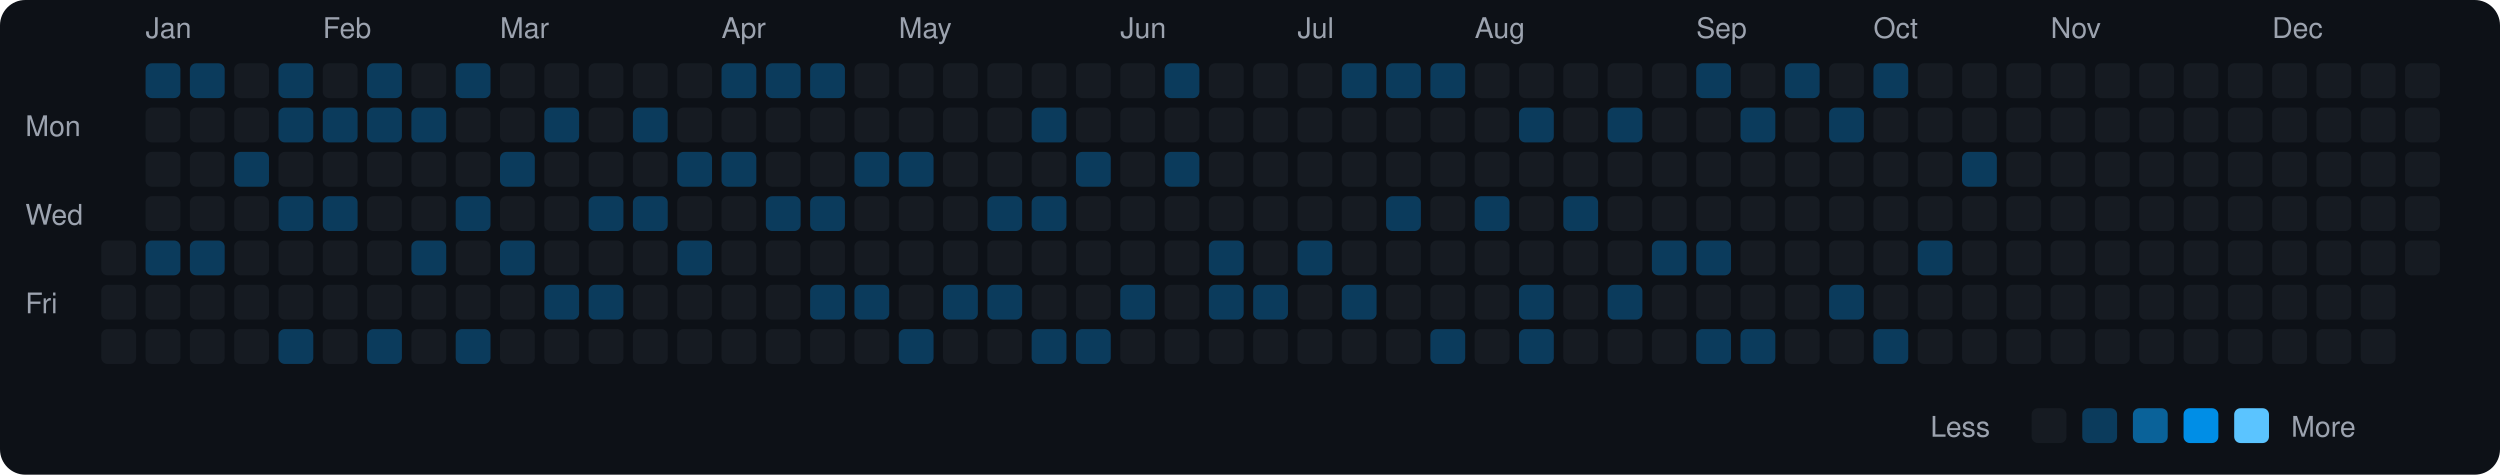
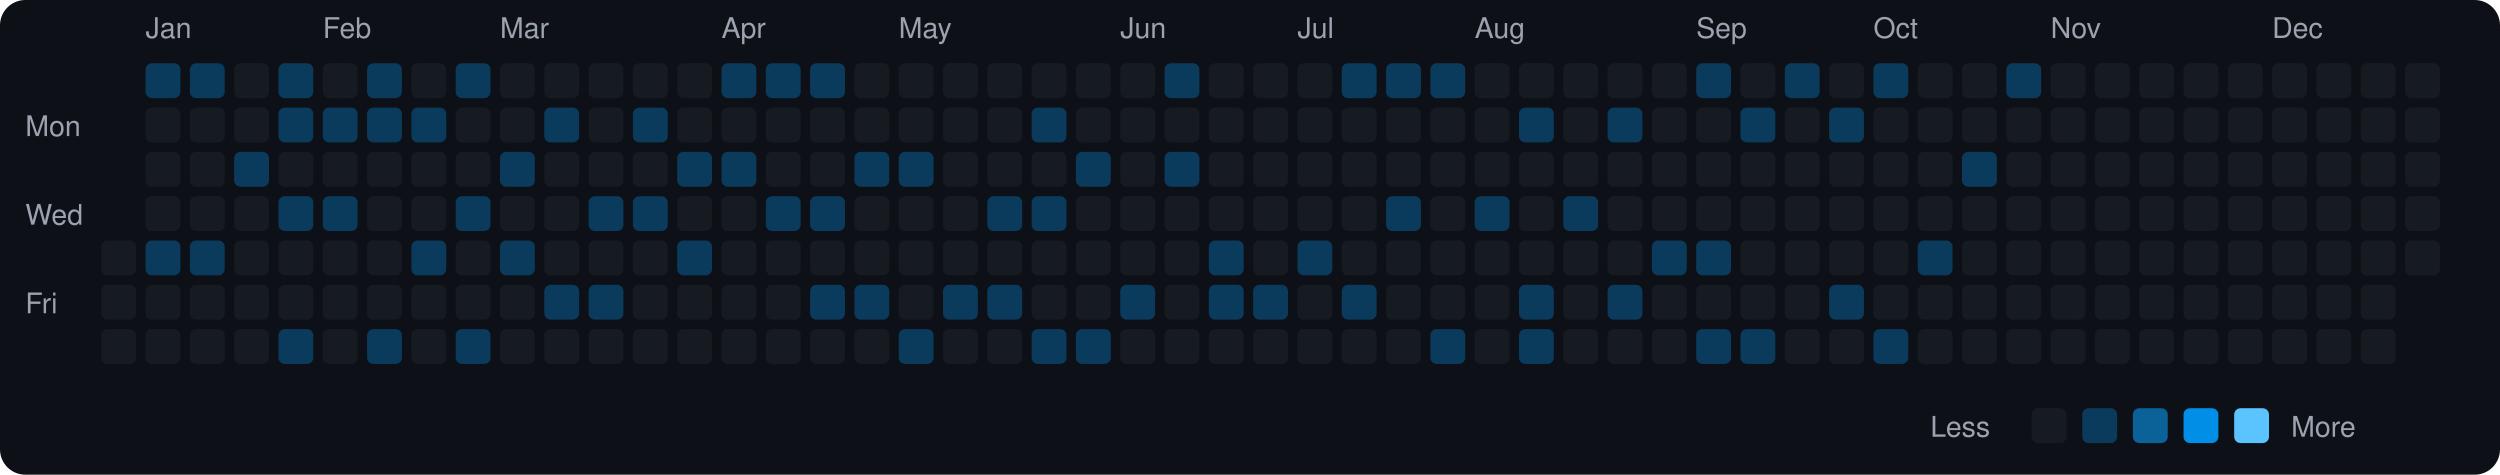
<svg xmlns="http://www.w3.org/2000/svg" viewBox="0 0 790 150" width="790" height="150">
  <rect width="790" height="150" fill="#0d1117" rx="8" ry="8" />
  <text x="8" y="43" fill="#9ca3af" font-size="9" font-family="-apple-system, BlinkMacSystemFont, 'Segoe UI', Helvetica, Arial, sans-serif">Mon</text>
  <text x="8" y="71" fill="#9ca3af" font-size="9" font-family="-apple-system, BlinkMacSystemFont, 'Segoe UI', Helvetica, Arial, sans-serif">Wed</text>
  <text x="8" y="99" fill="#9ca3af" font-size="9" font-family="-apple-system, BlinkMacSystemFont, 'Segoe UI', Helvetica, Arial, sans-serif">Fri</text>
  <rect x="32" y="76" width="11" height="11" rx="2" ry="2" fill="#161b22">
    </rect>
  <rect x="32" y="90" width="11" height="11" rx="2" ry="2" fill="#161b22">
    </rect>
  <rect x="32" y="104" width="11" height="11" rx="2" ry="2" fill="#161b22">
    </rect>
  <text x="46" y="12" fill="#9ca3af" font-size="9" font-family="-apple-system, BlinkMacSystemFont, 'Segoe UI', Helvetica, Arial, sans-serif">Jan</text>
  <rect x="46" y="20" width="11" height="11" rx="2" ry="2" fill="#0b3b5c">
    </rect>
  <rect x="46" y="34" width="11" height="11" rx="2" ry="2" fill="#161b22">
    </rect>
  <rect x="46" y="48" width="11" height="11" rx="2" ry="2" fill="#161b22">
    </rect>
  <rect x="46" y="62" width="11" height="11" rx="2" ry="2" fill="#161b22">
    </rect>
  <rect x="46" y="76" width="11" height="11" rx="2" ry="2" fill="#0b3b5c">
    </rect>
  <rect x="46" y="90" width="11" height="11" rx="2" ry="2" fill="#161b22">
    </rect>
  <rect x="46" y="104" width="11" height="11" rx="2" ry="2" fill="#161b22">
    </rect>
  <rect x="60" y="20" width="11" height="11" rx="2" ry="2" fill="#0b3b5c">
    </rect>
  <rect x="60" y="34" width="11" height="11" rx="2" ry="2" fill="#161b22">
    </rect>
  <rect x="60" y="48" width="11" height="11" rx="2" ry="2" fill="#161b22">
    </rect>
  <rect x="60" y="62" width="11" height="11" rx="2" ry="2" fill="#161b22">
    </rect>
  <rect x="60" y="76" width="11" height="11" rx="2" ry="2" fill="#0b3b5c">
    </rect>
  <rect x="60" y="90" width="11" height="11" rx="2" ry="2" fill="#161b22">
    </rect>
  <rect x="60" y="104" width="11" height="11" rx="2" ry="2" fill="#161b22">
    </rect>
  <rect x="74" y="20" width="11" height="11" rx="2" ry="2" fill="#161b22">
    </rect>
  <rect x="74" y="34" width="11" height="11" rx="2" ry="2" fill="#161b22">
    </rect>
  <rect x="74" y="48" width="11" height="11" rx="2" ry="2" fill="#0b3b5c">
    </rect>
  <rect x="74" y="62" width="11" height="11" rx="2" ry="2" fill="#161b22">
    </rect>
  <rect x="74" y="76" width="11" height="11" rx="2" ry="2" fill="#161b22">
    </rect>
  <rect x="74" y="90" width="11" height="11" rx="2" ry="2" fill="#161b22">
    </rect>
  <rect x="74" y="104" width="11" height="11" rx="2" ry="2" fill="#161b22">
    </rect>
  <rect x="88" y="20" width="11" height="11" rx="2" ry="2" fill="#0b3b5c">
    </rect>
  <rect x="88" y="34" width="11" height="11" rx="2" ry="2" fill="#0b3b5c">
    </rect>
  <rect x="88" y="48" width="11" height="11" rx="2" ry="2" fill="#161b22">
    </rect>
  <rect x="88" y="62" width="11" height="11" rx="2" ry="2" fill="#0b3b5c">
    </rect>
  <rect x="88" y="76" width="11" height="11" rx="2" ry="2" fill="#161b22">
    </rect>
  <rect x="88" y="90" width="11" height="11" rx="2" ry="2" fill="#161b22">
    </rect>
  <rect x="88" y="104" width="11" height="11" rx="2" ry="2" fill="#0b3b5c">
    </rect>
  <text x="102" y="12" fill="#9ca3af" font-size="9" font-family="-apple-system, BlinkMacSystemFont, 'Segoe UI', Helvetica, Arial, sans-serif">Feb</text>
  <rect x="102" y="20" width="11" height="11" rx="2" ry="2" fill="#161b22">
    </rect>
  <rect x="102" y="34" width="11" height="11" rx="2" ry="2" fill="#0b3b5c">
    </rect>
  <rect x="102" y="48" width="11" height="11" rx="2" ry="2" fill="#161b22">
    </rect>
  <rect x="102" y="62" width="11" height="11" rx="2" ry="2" fill="#0b3b5c">
    </rect>
  <rect x="102" y="76" width="11" height="11" rx="2" ry="2" fill="#161b22">
    </rect>
  <rect x="102" y="90" width="11" height="11" rx="2" ry="2" fill="#161b22">
    </rect>
  <rect x="102" y="104" width="11" height="11" rx="2" ry="2" fill="#161b22">
    </rect>
  <rect x="116" y="20" width="11" height="11" rx="2" ry="2" fill="#0b3b5c">
    </rect>
  <rect x="116" y="34" width="11" height="11" rx="2" ry="2" fill="#0b3b5c">
    </rect>
  <rect x="116" y="48" width="11" height="11" rx="2" ry="2" fill="#161b22">
    </rect>
  <rect x="116" y="62" width="11" height="11" rx="2" ry="2" fill="#161b22">
    </rect>
  <rect x="116" y="76" width="11" height="11" rx="2" ry="2" fill="#161b22">
    </rect>
  <rect x="116" y="90" width="11" height="11" rx="2" ry="2" fill="#161b22">
    </rect>
  <rect x="116" y="104" width="11" height="11" rx="2" ry="2" fill="#0b3b5c">
    </rect>
  <rect x="130" y="20" width="11" height="11" rx="2" ry="2" fill="#161b22">
    </rect>
  <rect x="130" y="34" width="11" height="11" rx="2" ry="2" fill="#0b3b5c">
    </rect>
  <rect x="130" y="48" width="11" height="11" rx="2" ry="2" fill="#161b22">
    </rect>
  <rect x="130" y="62" width="11" height="11" rx="2" ry="2" fill="#161b22">
    </rect>
  <rect x="130" y="76" width="11" height="11" rx="2" ry="2" fill="#0b3b5c">
    </rect>
  <rect x="130" y="90" width="11" height="11" rx="2" ry="2" fill="#161b22">
    </rect>
  <rect x="130" y="104" width="11" height="11" rx="2" ry="2" fill="#161b22">
    </rect>
  <rect x="144" y="20" width="11" height="11" rx="2" ry="2" fill="#0b3b5c">
    </rect>
  <rect x="144" y="34" width="11" height="11" rx="2" ry="2" fill="#161b22">
    </rect>
  <rect x="144" y="48" width="11" height="11" rx="2" ry="2" fill="#161b22">
    </rect>
  <rect x="144" y="62" width="11" height="11" rx="2" ry="2" fill="#0b3b5c">
    </rect>
  <rect x="144" y="76" width="11" height="11" rx="2" ry="2" fill="#161b22">
    </rect>
  <rect x="144" y="90" width="11" height="11" rx="2" ry="2" fill="#161b22">
    </rect>
  <rect x="144" y="104" width="11" height="11" rx="2" ry="2" fill="#0b3b5c">
    </rect>
  <text x="158" y="12" fill="#9ca3af" font-size="9" font-family="-apple-system, BlinkMacSystemFont, 'Segoe UI', Helvetica, Arial, sans-serif">Mar</text>
  <rect x="158" y="20" width="11" height="11" rx="2" ry="2" fill="#161b22">
    </rect>
  <rect x="158" y="34" width="11" height="11" rx="2" ry="2" fill="#161b22">
    </rect>
  <rect x="158" y="48" width="11" height="11" rx="2" ry="2" fill="#0b3b5c">
    </rect>
  <rect x="158" y="62" width="11" height="11" rx="2" ry="2" fill="#161b22">
    </rect>
  <rect x="158" y="76" width="11" height="11" rx="2" ry="2" fill="#0b3b5c">
    </rect>
  <rect x="158" y="90" width="11" height="11" rx="2" ry="2" fill="#161b22">
    </rect>
  <rect x="158" y="104" width="11" height="11" rx="2" ry="2" fill="#161b22">
    </rect>
  <rect x="172" y="20" width="11" height="11" rx="2" ry="2" fill="#161b22">
    </rect>
  <rect x="172" y="34" width="11" height="11" rx="2" ry="2" fill="#0b3b5c">
    </rect>
  <rect x="172" y="48" width="11" height="11" rx="2" ry="2" fill="#161b22">
    </rect>
  <rect x="172" y="62" width="11" height="11" rx="2" ry="2" fill="#161b22">
    </rect>
  <rect x="172" y="76" width="11" height="11" rx="2" ry="2" fill="#161b22">
    </rect>
  <rect x="172" y="90" width="11" height="11" rx="2" ry="2" fill="#0b3b5c">
    </rect>
  <rect x="172" y="104" width="11" height="11" rx="2" ry="2" fill="#161b22">
    </rect>
  <rect x="186" y="20" width="11" height="11" rx="2" ry="2" fill="#161b22">
    </rect>
  <rect x="186" y="34" width="11" height="11" rx="2" ry="2" fill="#161b22">
    </rect>
  <rect x="186" y="48" width="11" height="11" rx="2" ry="2" fill="#161b22">
    </rect>
  <rect x="186" y="62" width="11" height="11" rx="2" ry="2" fill="#0b3b5c">
    </rect>
  <rect x="186" y="76" width="11" height="11" rx="2" ry="2" fill="#161b22">
    </rect>
  <rect x="186" y="90" width="11" height="11" rx="2" ry="2" fill="#0b3b5c">
    </rect>
  <rect x="186" y="104" width="11" height="11" rx="2" ry="2" fill="#161b22">
    </rect>
  <rect x="200" y="20" width="11" height="11" rx="2" ry="2" fill="#161b22">
    </rect>
  <rect x="200" y="34" width="11" height="11" rx="2" ry="2" fill="#0b3b5c">
    </rect>
  <rect x="200" y="48" width="11" height="11" rx="2" ry="2" fill="#161b22">
    </rect>
  <rect x="200" y="62" width="11" height="11" rx="2" ry="2" fill="#0b3b5c">
    </rect>
  <rect x="200" y="76" width="11" height="11" rx="2" ry="2" fill="#161b22">
    </rect>
  <rect x="200" y="90" width="11" height="11" rx="2" ry="2" fill="#161b22">
    </rect>
  <rect x="200" y="104" width="11" height="11" rx="2" ry="2" fill="#161b22">
    </rect>
  <rect x="214" y="20" width="11" height="11" rx="2" ry="2" fill="#161b22">
    </rect>
  <rect x="214" y="34" width="11" height="11" rx="2" ry="2" fill="#161b22">
    </rect>
  <rect x="214" y="48" width="11" height="11" rx="2" ry="2" fill="#0b3b5c">
    </rect>
  <rect x="214" y="62" width="11" height="11" rx="2" ry="2" fill="#161b22">
    </rect>
  <rect x="214" y="76" width="11" height="11" rx="2" ry="2" fill="#0b3b5c">
    </rect>
  <rect x="214" y="90" width="11" height="11" rx="2" ry="2" fill="#161b22">
    </rect>
  <rect x="214" y="104" width="11" height="11" rx="2" ry="2" fill="#161b22">
    </rect>
  <text x="228" y="12" fill="#9ca3af" font-size="9" font-family="-apple-system, BlinkMacSystemFont, 'Segoe UI', Helvetica, Arial, sans-serif">Apr</text>
  <rect x="228" y="20" width="11" height="11" rx="2" ry="2" fill="#0b3b5c">
    </rect>
  <rect x="228" y="34" width="11" height="11" rx="2" ry="2" fill="#161b22">
    </rect>
  <rect x="228" y="48" width="11" height="11" rx="2" ry="2" fill="#0b3b5c">
    </rect>
  <rect x="228" y="62" width="11" height="11" rx="2" ry="2" fill="#161b22">
    </rect>
  <rect x="228" y="76" width="11" height="11" rx="2" ry="2" fill="#161b22">
    </rect>
  <rect x="228" y="90" width="11" height="11" rx="2" ry="2" fill="#161b22">
    </rect>
  <rect x="228" y="104" width="11" height="11" rx="2" ry="2" fill="#161b22">
    </rect>
  <rect x="242" y="20" width="11" height="11" rx="2" ry="2" fill="#0b3b5c">
    </rect>
  <rect x="242" y="34" width="11" height="11" rx="2" ry="2" fill="#161b22">
    </rect>
  <rect x="242" y="48" width="11" height="11" rx="2" ry="2" fill="#161b22">
    </rect>
  <rect x="242" y="62" width="11" height="11" rx="2" ry="2" fill="#0b3b5c">
    </rect>
  <rect x="242" y="76" width="11" height="11" rx="2" ry="2" fill="#161b22">
    </rect>
  <rect x="242" y="90" width="11" height="11" rx="2" ry="2" fill="#161b22">
    </rect>
  <rect x="242" y="104" width="11" height="11" rx="2" ry="2" fill="#161b22">
    </rect>
  <rect x="256" y="20" width="11" height="11" rx="2" ry="2" fill="#0b3b5c">
    </rect>
  <rect x="256" y="34" width="11" height="11" rx="2" ry="2" fill="#161b22">
    </rect>
  <rect x="256" y="48" width="11" height="11" rx="2" ry="2" fill="#161b22">
    </rect>
  <rect x="256" y="62" width="11" height="11" rx="2" ry="2" fill="#0b3b5c">
    </rect>
  <rect x="256" y="76" width="11" height="11" rx="2" ry="2" fill="#161b22">
    </rect>
  <rect x="256" y="90" width="11" height="11" rx="2" ry="2" fill="#0b3b5c">
    </rect>
  <rect x="256" y="104" width="11" height="11" rx="2" ry="2" fill="#161b22">
    </rect>
  <rect x="270" y="20" width="11" height="11" rx="2" ry="2" fill="#161b22">
    </rect>
  <rect x="270" y="34" width="11" height="11" rx="2" ry="2" fill="#161b22">
    </rect>
  <rect x="270" y="48" width="11" height="11" rx="2" ry="2" fill="#0b3b5c">
    </rect>
  <rect x="270" y="62" width="11" height="11" rx="2" ry="2" fill="#161b22">
    </rect>
  <rect x="270" y="76" width="11" height="11" rx="2" ry="2" fill="#161b22">
    </rect>
  <rect x="270" y="90" width="11" height="11" rx="2" ry="2" fill="#0b3b5c">
    </rect>
  <rect x="270" y="104" width="11" height="11" rx="2" ry="2" fill="#161b22">
    </rect>
  <text x="284" y="12" fill="#9ca3af" font-size="9" font-family="-apple-system, BlinkMacSystemFont, 'Segoe UI', Helvetica, Arial, sans-serif">May</text>
  <rect x="284" y="20" width="11" height="11" rx="2" ry="2" fill="#161b22">
    </rect>
  <rect x="284" y="34" width="11" height="11" rx="2" ry="2" fill="#161b22">
    </rect>
  <rect x="284" y="48" width="11" height="11" rx="2" ry="2" fill="#0b3b5c">
    </rect>
  <rect x="284" y="62" width="11" height="11" rx="2" ry="2" fill="#161b22">
    </rect>
  <rect x="284" y="76" width="11" height="11" rx="2" ry="2" fill="#161b22">
    </rect>
  <rect x="284" y="90" width="11" height="11" rx="2" ry="2" fill="#161b22">
    </rect>
  <rect x="284" y="104" width="11" height="11" rx="2" ry="2" fill="#0b3b5c">
    </rect>
  <rect x="298" y="20" width="11" height="11" rx="2" ry="2" fill="#161b22">
    </rect>
  <rect x="298" y="34" width="11" height="11" rx="2" ry="2" fill="#161b22">
    </rect>
  <rect x="298" y="48" width="11" height="11" rx="2" ry="2" fill="#161b22">
    </rect>
  <rect x="298" y="62" width="11" height="11" rx="2" ry="2" fill="#161b22">
    </rect>
  <rect x="298" y="76" width="11" height="11" rx="2" ry="2" fill="#161b22">
    </rect>
  <rect x="298" y="90" width="11" height="11" rx="2" ry="2" fill="#0b3b5c">
    </rect>
  <rect x="298" y="104" width="11" height="11" rx="2" ry="2" fill="#161b22">
    </rect>
  <rect x="312" y="20" width="11" height="11" rx="2" ry="2" fill="#161b22">
    </rect>
  <rect x="312" y="34" width="11" height="11" rx="2" ry="2" fill="#161b22">
    </rect>
  <rect x="312" y="48" width="11" height="11" rx="2" ry="2" fill="#161b22">
    </rect>
  <rect x="312" y="62" width="11" height="11" rx="2" ry="2" fill="#0b3b5c">
    </rect>
  <rect x="312" y="76" width="11" height="11" rx="2" ry="2" fill="#161b22">
    </rect>
  <rect x="312" y="90" width="11" height="11" rx="2" ry="2" fill="#0b3b5c">
    </rect>
  <rect x="312" y="104" width="11" height="11" rx="2" ry="2" fill="#161b22">
    </rect>
  <rect x="326" y="20" width="11" height="11" rx="2" ry="2" fill="#161b22">
    </rect>
  <rect x="326" y="34" width="11" height="11" rx="2" ry="2" fill="#0b3b5c">
    </rect>
  <rect x="326" y="48" width="11" height="11" rx="2" ry="2" fill="#161b22">
    </rect>
  <rect x="326" y="62" width="11" height="11" rx="2" ry="2" fill="#0b3b5c">
    </rect>
  <rect x="326" y="76" width="11" height="11" rx="2" ry="2" fill="#161b22">
    </rect>
  <rect x="326" y="90" width="11" height="11" rx="2" ry="2" fill="#161b22">
    </rect>
  <rect x="326" y="104" width="11" height="11" rx="2" ry="2" fill="#0b3b5c">
    </rect>
  <rect x="340" y="20" width="11" height="11" rx="2" ry="2" fill="#161b22">
    </rect>
  <rect x="340" y="34" width="11" height="11" rx="2" ry="2" fill="#161b22">
    </rect>
  <rect x="340" y="48" width="11" height="11" rx="2" ry="2" fill="#0b3b5c">
    </rect>
  <rect x="340" y="62" width="11" height="11" rx="2" ry="2" fill="#161b22">
    </rect>
  <rect x="340" y="76" width="11" height="11" rx="2" ry="2" fill="#161b22">
    </rect>
  <rect x="340" y="90" width="11" height="11" rx="2" ry="2" fill="#161b22">
    </rect>
  <rect x="340" y="104" width="11" height="11" rx="2" ry="2" fill="#0b3b5c">
    </rect>
  <text x="354" y="12" fill="#9ca3af" font-size="9" font-family="-apple-system, BlinkMacSystemFont, 'Segoe UI', Helvetica, Arial, sans-serif">Jun</text>
  <rect x="354" y="20" width="11" height="11" rx="2" ry="2" fill="#161b22">
    </rect>
  <rect x="354" y="34" width="11" height="11" rx="2" ry="2" fill="#161b22">
    </rect>
  <rect x="354" y="48" width="11" height="11" rx="2" ry="2" fill="#161b22">
    </rect>
  <rect x="354" y="62" width="11" height="11" rx="2" ry="2" fill="#161b22">
    </rect>
  <rect x="354" y="76" width="11" height="11" rx="2" ry="2" fill="#161b22">
    </rect>
  <rect x="354" y="90" width="11" height="11" rx="2" ry="2" fill="#0b3b5c">
    </rect>
  <rect x="354" y="104" width="11" height="11" rx="2" ry="2" fill="#161b22">
    </rect>
  <rect x="368" y="20" width="11" height="11" rx="2" ry="2" fill="#0b3b5c">
    </rect>
  <rect x="368" y="34" width="11" height="11" rx="2" ry="2" fill="#161b22">
    </rect>
  <rect x="368" y="48" width="11" height="11" rx="2" ry="2" fill="#0b3b5c">
    </rect>
  <rect x="368" y="62" width="11" height="11" rx="2" ry="2" fill="#161b22">
    </rect>
  <rect x="368" y="76" width="11" height="11" rx="2" ry="2" fill="#161b22">
    </rect>
  <rect x="368" y="90" width="11" height="11" rx="2" ry="2" fill="#161b22">
    </rect>
  <rect x="368" y="104" width="11" height="11" rx="2" ry="2" fill="#161b22">
    </rect>
  <rect x="382" y="20" width="11" height="11" rx="2" ry="2" fill="#161b22">
    </rect>
  <rect x="382" y="34" width="11" height="11" rx="2" ry="2" fill="#161b22">
    </rect>
  <rect x="382" y="48" width="11" height="11" rx="2" ry="2" fill="#161b22">
    </rect>
  <rect x="382" y="62" width="11" height="11" rx="2" ry="2" fill="#161b22">
    </rect>
  <rect x="382" y="76" width="11" height="11" rx="2" ry="2" fill="#0b3b5c">
    </rect>
  <rect x="382" y="90" width="11" height="11" rx="2" ry="2" fill="#0b3b5c">
    </rect>
  <rect x="382" y="104" width="11" height="11" rx="2" ry="2" fill="#161b22">
    </rect>
  <rect x="396" y="20" width="11" height="11" rx="2" ry="2" fill="#161b22">
    </rect>
  <rect x="396" y="34" width="11" height="11" rx="2" ry="2" fill="#161b22">
    </rect>
  <rect x="396" y="48" width="11" height="11" rx="2" ry="2" fill="#161b22">
    </rect>
  <rect x="396" y="62" width="11" height="11" rx="2" ry="2" fill="#161b22">
    </rect>
  <rect x="396" y="76" width="11" height="11" rx="2" ry="2" fill="#161b22">
    </rect>
  <rect x="396" y="90" width="11" height="11" rx="2" ry="2" fill="#0b3b5c">
    </rect>
  <rect x="396" y="104" width="11" height="11" rx="2" ry="2" fill="#161b22">
    </rect>
  <text x="410" y="12" fill="#9ca3af" font-size="9" font-family="-apple-system, BlinkMacSystemFont, 'Segoe UI', Helvetica, Arial, sans-serif">Jul</text>
  <rect x="410" y="20" width="11" height="11" rx="2" ry="2" fill="#161b22">
    </rect>
  <rect x="410" y="34" width="11" height="11" rx="2" ry="2" fill="#161b22">
    </rect>
  <rect x="410" y="48" width="11" height="11" rx="2" ry="2" fill="#161b22">
    </rect>
  <rect x="410" y="62" width="11" height="11" rx="2" ry="2" fill="#161b22">
    </rect>
  <rect x="410" y="76" width="11" height="11" rx="2" ry="2" fill="#0b3b5c">
    </rect>
  <rect x="410" y="90" width="11" height="11" rx="2" ry="2" fill="#161b22">
    </rect>
  <rect x="410" y="104" width="11" height="11" rx="2" ry="2" fill="#161b22">
    </rect>
  <rect x="424" y="20" width="11" height="11" rx="2" ry="2" fill="#0b3b5c">
    </rect>
  <rect x="424" y="34" width="11" height="11" rx="2" ry="2" fill="#161b22">
    </rect>
  <rect x="424" y="48" width="11" height="11" rx="2" ry="2" fill="#161b22">
    </rect>
  <rect x="424" y="62" width="11" height="11" rx="2" ry="2" fill="#161b22">
    </rect>
  <rect x="424" y="76" width="11" height="11" rx="2" ry="2" fill="#161b22">
    </rect>
  <rect x="424" y="90" width="11" height="11" rx="2" ry="2" fill="#0b3b5c">
    </rect>
  <rect x="424" y="104" width="11" height="11" rx="2" ry="2" fill="#161b22">
    </rect>
  <rect x="438" y="20" width="11" height="11" rx="2" ry="2" fill="#0b3b5c">
    </rect>
  <rect x="438" y="34" width="11" height="11" rx="2" ry="2" fill="#161b22">
    </rect>
  <rect x="438" y="48" width="11" height="11" rx="2" ry="2" fill="#161b22">
    </rect>
  <rect x="438" y="62" width="11" height="11" rx="2" ry="2" fill="#0b3b5c">
    </rect>
  <rect x="438" y="76" width="11" height="11" rx="2" ry="2" fill="#161b22">
    </rect>
  <rect x="438" y="90" width="11" height="11" rx="2" ry="2" fill="#161b22">
    </rect>
  <rect x="438" y="104" width="11" height="11" rx="2" ry="2" fill="#161b22">
    </rect>
  <rect x="452" y="20" width="11" height="11" rx="2" ry="2" fill="#0b3b5c">
    </rect>
  <rect x="452" y="34" width="11" height="11" rx="2" ry="2" fill="#161b22">
    </rect>
  <rect x="452" y="48" width="11" height="11" rx="2" ry="2" fill="#161b22">
    </rect>
  <rect x="452" y="62" width="11" height="11" rx="2" ry="2" fill="#161b22">
    </rect>
  <rect x="452" y="76" width="11" height="11" rx="2" ry="2" fill="#161b22">
    </rect>
  <rect x="452" y="90" width="11" height="11" rx="2" ry="2" fill="#161b22">
    </rect>
  <rect x="452" y="104" width="11" height="11" rx="2" ry="2" fill="#0b3b5c">
    </rect>
  <text x="466" y="12" fill="#9ca3af" font-size="9" font-family="-apple-system, BlinkMacSystemFont, 'Segoe UI', Helvetica, Arial, sans-serif">Aug</text>
  <rect x="466" y="20" width="11" height="11" rx="2" ry="2" fill="#161b22">
    </rect>
  <rect x="466" y="34" width="11" height="11" rx="2" ry="2" fill="#161b22">
    </rect>
  <rect x="466" y="48" width="11" height="11" rx="2" ry="2" fill="#161b22">
    </rect>
  <rect x="466" y="62" width="11" height="11" rx="2" ry="2" fill="#0b3b5c">
    </rect>
  <rect x="466" y="76" width="11" height="11" rx="2" ry="2" fill="#161b22">
    </rect>
  <rect x="466" y="90" width="11" height="11" rx="2" ry="2" fill="#161b22">
    </rect>
  <rect x="466" y="104" width="11" height="11" rx="2" ry="2" fill="#161b22">
    </rect>
  <rect x="480" y="20" width="11" height="11" rx="2" ry="2" fill="#161b22">
    </rect>
  <rect x="480" y="34" width="11" height="11" rx="2" ry="2" fill="#0b3b5c">
    </rect>
  <rect x="480" y="48" width="11" height="11" rx="2" ry="2" fill="#161b22">
    </rect>
  <rect x="480" y="62" width="11" height="11" rx="2" ry="2" fill="#161b22">
    </rect>
  <rect x="480" y="76" width="11" height="11" rx="2" ry="2" fill="#161b22">
    </rect>
  <rect x="480" y="90" width="11" height="11" rx="2" ry="2" fill="#0b3b5c">
    </rect>
  <rect x="480" y="104" width="11" height="11" rx="2" ry="2" fill="#0b3b5c">
    </rect>
  <rect x="494" y="20" width="11" height="11" rx="2" ry="2" fill="#161b22">
    </rect>
  <rect x="494" y="34" width="11" height="11" rx="2" ry="2" fill="#161b22">
    </rect>
  <rect x="494" y="48" width="11" height="11" rx="2" ry="2" fill="#161b22">
    </rect>
  <rect x="494" y="62" width="11" height="11" rx="2" ry="2" fill="#0b3b5c">
    </rect>
  <rect x="494" y="76" width="11" height="11" rx="2" ry="2" fill="#161b22">
    </rect>
  <rect x="494" y="90" width="11" height="11" rx="2" ry="2" fill="#161b22">
    </rect>
  <rect x="494" y="104" width="11" height="11" rx="2" ry="2" fill="#161b22">
    </rect>
  <rect x="508" y="20" width="11" height="11" rx="2" ry="2" fill="#161b22">
    </rect>
  <rect x="508" y="34" width="11" height="11" rx="2" ry="2" fill="#0b3b5c">
    </rect>
  <rect x="508" y="48" width="11" height="11" rx="2" ry="2" fill="#161b22">
    </rect>
  <rect x="508" y="62" width="11" height="11" rx="2" ry="2" fill="#161b22">
    </rect>
  <rect x="508" y="76" width="11" height="11" rx="2" ry="2" fill="#161b22">
    </rect>
  <rect x="508" y="90" width="11" height="11" rx="2" ry="2" fill="#0b3b5c">
    </rect>
  <rect x="508" y="104" width="11" height="11" rx="2" ry="2" fill="#161b22">
    </rect>
  <rect x="522" y="20" width="11" height="11" rx="2" ry="2" fill="#161b22">
    </rect>
  <rect x="522" y="34" width="11" height="11" rx="2" ry="2" fill="#161b22">
    </rect>
  <rect x="522" y="48" width="11" height="11" rx="2" ry="2" fill="#161b22">
    </rect>
  <rect x="522" y="62" width="11" height="11" rx="2" ry="2" fill="#161b22">
    </rect>
  <rect x="522" y="76" width="11" height="11" rx="2" ry="2" fill="#0b3b5c">
    </rect>
  <rect x="522" y="90" width="11" height="11" rx="2" ry="2" fill="#161b22">
    </rect>
  <rect x="522" y="104" width="11" height="11" rx="2" ry="2" fill="#161b22">
    </rect>
  <text x="536" y="12" fill="#9ca3af" font-size="9" font-family="-apple-system, BlinkMacSystemFont, 'Segoe UI', Helvetica, Arial, sans-serif">Sep</text>
  <rect x="536" y="20" width="11" height="11" rx="2" ry="2" fill="#0b3b5c">
    </rect>
  <rect x="536" y="34" width="11" height="11" rx="2" ry="2" fill="#161b22">
    </rect>
  <rect x="536" y="48" width="11" height="11" rx="2" ry="2" fill="#161b22">
    </rect>
  <rect x="536" y="62" width="11" height="11" rx="2" ry="2" fill="#161b22">
    </rect>
  <rect x="536" y="76" width="11" height="11" rx="2" ry="2" fill="#0b3b5c">
    </rect>
  <rect x="536" y="90" width="11" height="11" rx="2" ry="2" fill="#161b22">
    </rect>
  <rect x="536" y="104" width="11" height="11" rx="2" ry="2" fill="#0b3b5c">
    </rect>
  <rect x="550" y="20" width="11" height="11" rx="2" ry="2" fill="#161b22">
    </rect>
  <rect x="550" y="34" width="11" height="11" rx="2" ry="2" fill="#0b3b5c">
    </rect>
  <rect x="550" y="48" width="11" height="11" rx="2" ry="2" fill="#161b22">
    </rect>
  <rect x="550" y="62" width="11" height="11" rx="2" ry="2" fill="#161b22">
    </rect>
  <rect x="550" y="76" width="11" height="11" rx="2" ry="2" fill="#161b22">
    </rect>
  <rect x="550" y="90" width="11" height="11" rx="2" ry="2" fill="#161b22">
    </rect>
  <rect x="550" y="104" width="11" height="11" rx="2" ry="2" fill="#0b3b5c">
    </rect>
  <rect x="564" y="20" width="11" height="11" rx="2" ry="2" fill="#0b3b5c">
    </rect>
  <rect x="564" y="34" width="11" height="11" rx="2" ry="2" fill="#161b22">
    </rect>
  <rect x="564" y="48" width="11" height="11" rx="2" ry="2" fill="#161b22">
    </rect>
  <rect x="564" y="62" width="11" height="11" rx="2" ry="2" fill="#161b22">
    </rect>
  <rect x="564" y="76" width="11" height="11" rx="2" ry="2" fill="#161b22">
    </rect>
  <rect x="564" y="90" width="11" height="11" rx="2" ry="2" fill="#161b22">
    </rect>
  <rect x="564" y="104" width="11" height="11" rx="2" ry="2" fill="#161b22">
    </rect>
  <rect x="578" y="20" width="11" height="11" rx="2" ry="2" fill="#161b22">
    </rect>
  <rect x="578" y="34" width="11" height="11" rx="2" ry="2" fill="#0b3b5c">
    </rect>
  <rect x="578" y="48" width="11" height="11" rx="2" ry="2" fill="#161b22">
    </rect>
  <rect x="578" y="62" width="11" height="11" rx="2" ry="2" fill="#161b22">
    </rect>
  <rect x="578" y="76" width="11" height="11" rx="2" ry="2" fill="#161b22">
    </rect>
  <rect x="578" y="90" width="11" height="11" rx="2" ry="2" fill="#0b3b5c">
    </rect>
  <rect x="578" y="104" width="11" height="11" rx="2" ry="2" fill="#161b22">
    </rect>
  <text x="592" y="12" fill="#9ca3af" font-size="9" font-family="-apple-system, BlinkMacSystemFont, 'Segoe UI', Helvetica, Arial, sans-serif">Oct</text>
  <rect x="592" y="20" width="11" height="11" rx="2" ry="2" fill="#0b3b5c">
    </rect>
  <rect x="592" y="34" width="11" height="11" rx="2" ry="2" fill="#161b22">
    </rect>
  <rect x="592" y="48" width="11" height="11" rx="2" ry="2" fill="#161b22">
    </rect>
  <rect x="592" y="62" width="11" height="11" rx="2" ry="2" fill="#161b22">
    </rect>
  <rect x="592" y="76" width="11" height="11" rx="2" ry="2" fill="#161b22">
    </rect>
  <rect x="592" y="90" width="11" height="11" rx="2" ry="2" fill="#161b22">
    </rect>
  <rect x="592" y="104" width="11" height="11" rx="2" ry="2" fill="#0b3b5c">
    </rect>
  <rect x="606" y="20" width="11" height="11" rx="2" ry="2" fill="#161b22">
    </rect>
  <rect x="606" y="34" width="11" height="11" rx="2" ry="2" fill="#161b22">
    </rect>
  <rect x="606" y="48" width="11" height="11" rx="2" ry="2" fill="#161b22">
    </rect>
  <rect x="606" y="62" width="11" height="11" rx="2" ry="2" fill="#161b22">
    </rect>
  <rect x="606" y="76" width="11" height="11" rx="2" ry="2" fill="#0b3b5c">
    </rect>
  <rect x="606" y="90" width="11" height="11" rx="2" ry="2" fill="#161b22">
    </rect>
  <rect x="606" y="104" width="11" height="11" rx="2" ry="2" fill="#161b22">
    </rect>
  <rect x="620" y="20" width="11" height="11" rx="2" ry="2" fill="#161b22">
    </rect>
  <rect x="620" y="34" width="11" height="11" rx="2" ry="2" fill="#161b22">
    </rect>
  <rect x="620" y="48" width="11" height="11" rx="2" ry="2" fill="#0b3b5c">
    </rect>
  <rect x="620" y="62" width="11" height="11" rx="2" ry="2" fill="#161b22">
    </rect>
  <rect x="620" y="76" width="11" height="11" rx="2" ry="2" fill="#161b22">
    </rect>
  <rect x="620" y="90" width="11" height="11" rx="2" ry="2" fill="#161b22">
    </rect>
  <rect x="620" y="104" width="11" height="11" rx="2" ry="2" fill="#161b22">
    </rect>
-   <rect x="634" y="20" width="11" height="11" rx="2" ry="2" fill="#161b22">
+   <rect x="634" y="20" width="11" height="11" rx="2" ry="2" fill="#0b3b5c">
    </rect>
  <rect x="634" y="34" width="11" height="11" rx="2" ry="2" fill="#161b22">
    </rect>
  <rect x="634" y="48" width="11" height="11" rx="2" ry="2" fill="#161b22">
    </rect>
  <rect x="634" y="62" width="11" height="11" rx="2" ry="2" fill="#161b22">
    </rect>
  <rect x="634" y="76" width="11" height="11" rx="2" ry="2" fill="#161b22">
    </rect>
  <rect x="634" y="90" width="11" height="11" rx="2" ry="2" fill="#161b22">
    </rect>
  <rect x="634" y="104" width="11" height="11" rx="2" ry="2" fill="#161b22">
    </rect>
  <text x="648" y="12" fill="#9ca3af" font-size="9" font-family="-apple-system, BlinkMacSystemFont, 'Segoe UI', Helvetica, Arial, sans-serif">Nov</text>
  <rect x="648" y="20" width="11" height="11" rx="2" ry="2" fill="#161b22">
    </rect>
  <rect x="648" y="34" width="11" height="11" rx="2" ry="2" fill="#161b22">
    </rect>
  <rect x="648" y="48" width="11" height="11" rx="2" ry="2" fill="#161b22">
    </rect>
  <rect x="648" y="62" width="11" height="11" rx="2" ry="2" fill="#161b22">
    </rect>
  <rect x="648" y="76" width="11" height="11" rx="2" ry="2" fill="#161b22">
    </rect>
  <rect x="648" y="90" width="11" height="11" rx="2" ry="2" fill="#161b22">
    </rect>
  <rect x="648" y="104" width="11" height="11" rx="2" ry="2" fill="#161b22">
    </rect>
  <rect x="662" y="20" width="11" height="11" rx="2" ry="2" fill="#161b22">
    </rect>
  <rect x="662" y="34" width="11" height="11" rx="2" ry="2" fill="#161b22">
    </rect>
  <rect x="662" y="48" width="11" height="11" rx="2" ry="2" fill="#161b22">
    </rect>
  <rect x="662" y="62" width="11" height="11" rx="2" ry="2" fill="#161b22">
    </rect>
  <rect x="662" y="76" width="11" height="11" rx="2" ry="2" fill="#161b22">
    </rect>
  <rect x="662" y="90" width="11" height="11" rx="2" ry="2" fill="#161b22">
    </rect>
  <rect x="662" y="104" width="11" height="11" rx="2" ry="2" fill="#161b22">
    </rect>
  <rect x="676" y="20" width="11" height="11" rx="2" ry="2" fill="#161b22">
    </rect>
  <rect x="676" y="34" width="11" height="11" rx="2" ry="2" fill="#161b22">
    </rect>
  <rect x="676" y="48" width="11" height="11" rx="2" ry="2" fill="#161b22">
    </rect>
  <rect x="676" y="62" width="11" height="11" rx="2" ry="2" fill="#161b22">
    </rect>
  <rect x="676" y="76" width="11" height="11" rx="2" ry="2" fill="#161b22">
    </rect>
  <rect x="676" y="90" width="11" height="11" rx="2" ry="2" fill="#161b22">
    </rect>
  <rect x="676" y="104" width="11" height="11" rx="2" ry="2" fill="#161b22">
    </rect>
  <rect x="690" y="20" width="11" height="11" rx="2" ry="2" fill="#161b22">
    </rect>
  <rect x="690" y="34" width="11" height="11" rx="2" ry="2" fill="#161b22">
    </rect>
  <rect x="690" y="48" width="11" height="11" rx="2" ry="2" fill="#161b22">
    </rect>
  <rect x="690" y="62" width="11" height="11" rx="2" ry="2" fill="#161b22">
    </rect>
  <rect x="690" y="76" width="11" height="11" rx="2" ry="2" fill="#161b22">
    </rect>
  <rect x="690" y="90" width="11" height="11" rx="2" ry="2" fill="#161b22">
    </rect>
  <rect x="690" y="104" width="11" height="11" rx="2" ry="2" fill="#161b22">
    </rect>
  <rect x="704" y="20" width="11" height="11" rx="2" ry="2" fill="#161b22">
    </rect>
  <rect x="704" y="34" width="11" height="11" rx="2" ry="2" fill="#161b22">
    </rect>
  <rect x="704" y="48" width="11" height="11" rx="2" ry="2" fill="#161b22">
    </rect>
  <rect x="704" y="62" width="11" height="11" rx="2" ry="2" fill="#161b22">
    </rect>
  <rect x="704" y="76" width="11" height="11" rx="2" ry="2" fill="#161b22">
    </rect>
  <rect x="704" y="90" width="11" height="11" rx="2" ry="2" fill="#161b22">
    </rect>
  <rect x="704" y="104" width="11" height="11" rx="2" ry="2" fill="#161b22">
    </rect>
  <text x="718" y="12" fill="#9ca3af" font-size="9" font-family="-apple-system, BlinkMacSystemFont, 'Segoe UI', Helvetica, Arial, sans-serif">Dec</text>
  <rect x="718" y="20" width="11" height="11" rx="2" ry="2" fill="#161b22">
    </rect>
  <rect x="718" y="34" width="11" height="11" rx="2" ry="2" fill="#161b22">
    </rect>
  <rect x="718" y="48" width="11" height="11" rx="2" ry="2" fill="#161b22">
    </rect>
  <rect x="718" y="62" width="11" height="11" rx="2" ry="2" fill="#161b22">
    </rect>
  <rect x="718" y="76" width="11" height="11" rx="2" ry="2" fill="#161b22">
    </rect>
  <rect x="718" y="90" width="11" height="11" rx="2" ry="2" fill="#161b22">
    </rect>
  <rect x="718" y="104" width="11" height="11" rx="2" ry="2" fill="#161b22">
    </rect>
  <rect x="732" y="20" width="11" height="11" rx="2" ry="2" fill="#161b22">
    </rect>
  <rect x="732" y="34" width="11" height="11" rx="2" ry="2" fill="#161b22">
    </rect>
  <rect x="732" y="48" width="11" height="11" rx="2" ry="2" fill="#161b22">
    </rect>
  <rect x="732" y="62" width="11" height="11" rx="2" ry="2" fill="#161b22">
    </rect>
  <rect x="732" y="76" width="11" height="11" rx="2" ry="2" fill="#161b22">
    </rect>
  <rect x="732" y="90" width="11" height="11" rx="2" ry="2" fill="#161b22">
    </rect>
  <rect x="732" y="104" width="11" height="11" rx="2" ry="2" fill="#161b22">
    </rect>
  <rect x="746" y="20" width="11" height="11" rx="2" ry="2" fill="#161b22">
    </rect>
  <rect x="746" y="34" width="11" height="11" rx="2" ry="2" fill="#161b22">
    </rect>
  <rect x="746" y="48" width="11" height="11" rx="2" ry="2" fill="#161b22">
    </rect>
  <rect x="746" y="62" width="11" height="11" rx="2" ry="2" fill="#161b22">
    </rect>
  <rect x="746" y="76" width="11" height="11" rx="2" ry="2" fill="#161b22">
    </rect>
  <rect x="746" y="90" width="11" height="11" rx="2" ry="2" fill="#161b22">
    </rect>
  <rect x="746" y="104" width="11" height="11" rx="2" ry="2" fill="#161b22">
    </rect>
  <rect x="760" y="20" width="11" height="11" rx="2" ry="2" fill="#161b22">
    </rect>
  <rect x="760" y="34" width="11" height="11" rx="2" ry="2" fill="#161b22">
    </rect>
  <rect x="760" y="48" width="11" height="11" rx="2" ry="2" fill="#161b22">
    </rect>
  <rect x="760" y="62" width="11" height="11" rx="2" ry="2" fill="#161b22">
    </rect>
  <rect x="760" y="76" width="11" height="11" rx="2" ry="2" fill="#161b22">
    </rect>
  <text x="610" y="138" fill="#9ca3af" font-size="9" font-family="-apple-system, BlinkMacSystemFont, 'Segoe UI', Helvetica, Arial, sans-serif">Less</text>
  <rect x="642" y="129" width="11" height="11" rx="2" ry="2" fill="#161b22" />
  <rect x="658" y="129" width="11" height="11" rx="2" ry="2" fill="#0b3b5c" />
  <rect x="674" y="129" width="11" height="11" rx="2" ry="2" fill="#0a6299" />
  <rect x="690" y="129" width="11" height="11" rx="2" ry="2" fill="#008ee6" />
  <rect x="706" y="129" width="11" height="11" rx="2" ry="2" fill="#5bc4ff" />
  <text x="724" y="138" fill="#9ca3af" font-size="9" font-family="-apple-system, BlinkMacSystemFont, 'Segoe UI', Helvetica, Arial, sans-serif">More</text>
</svg>
